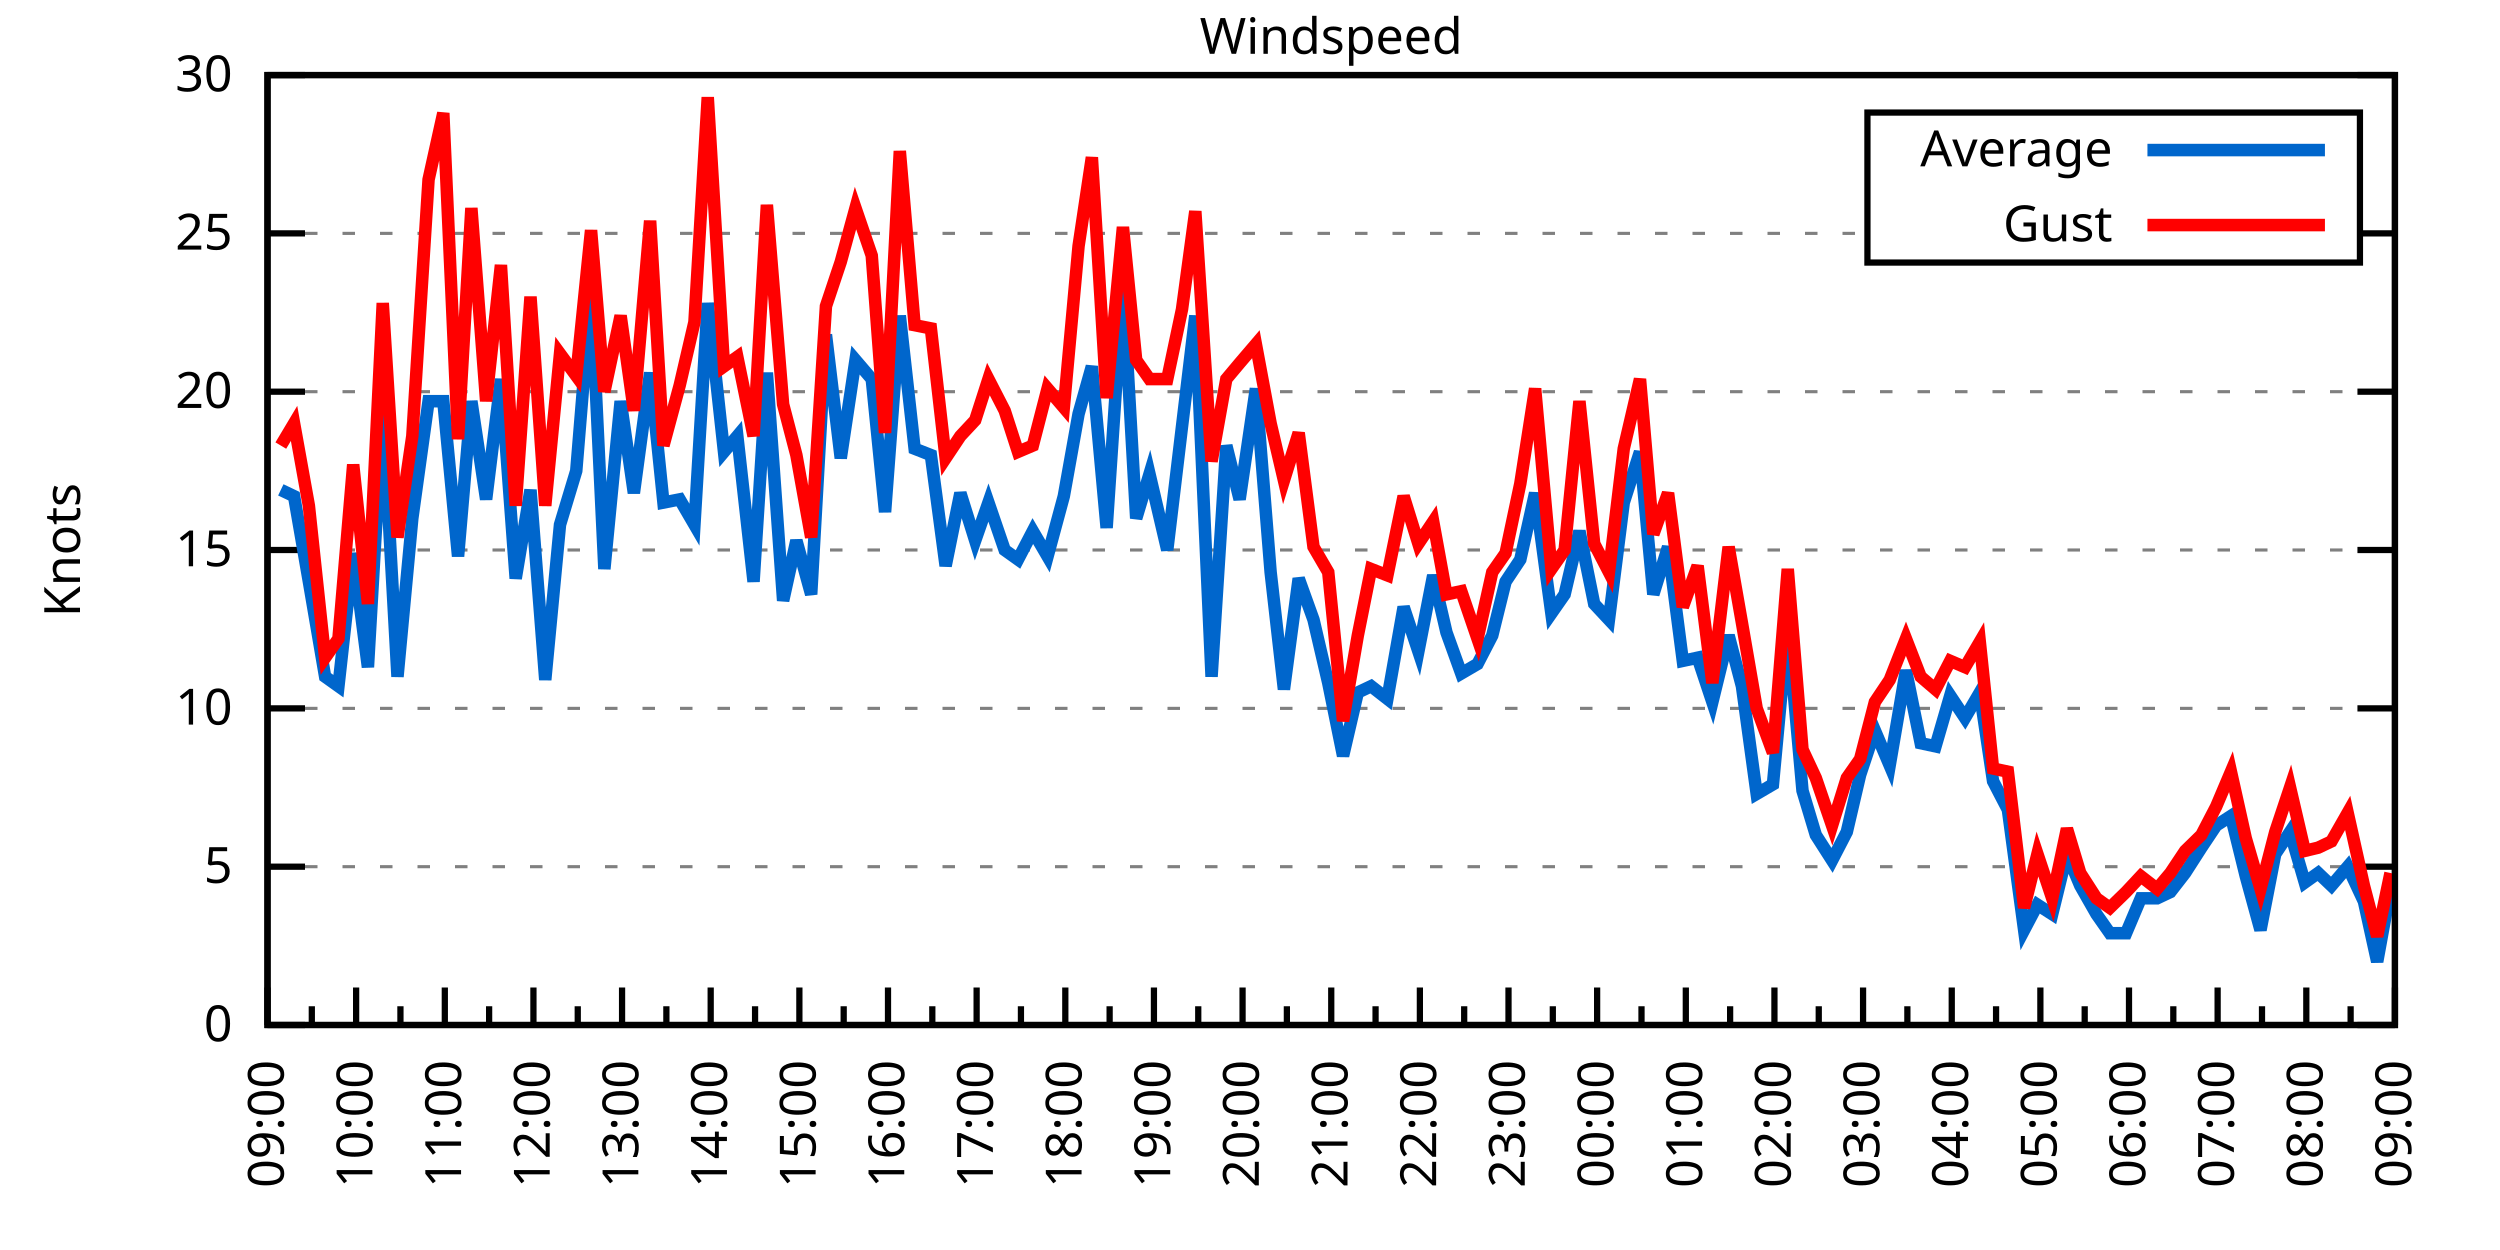
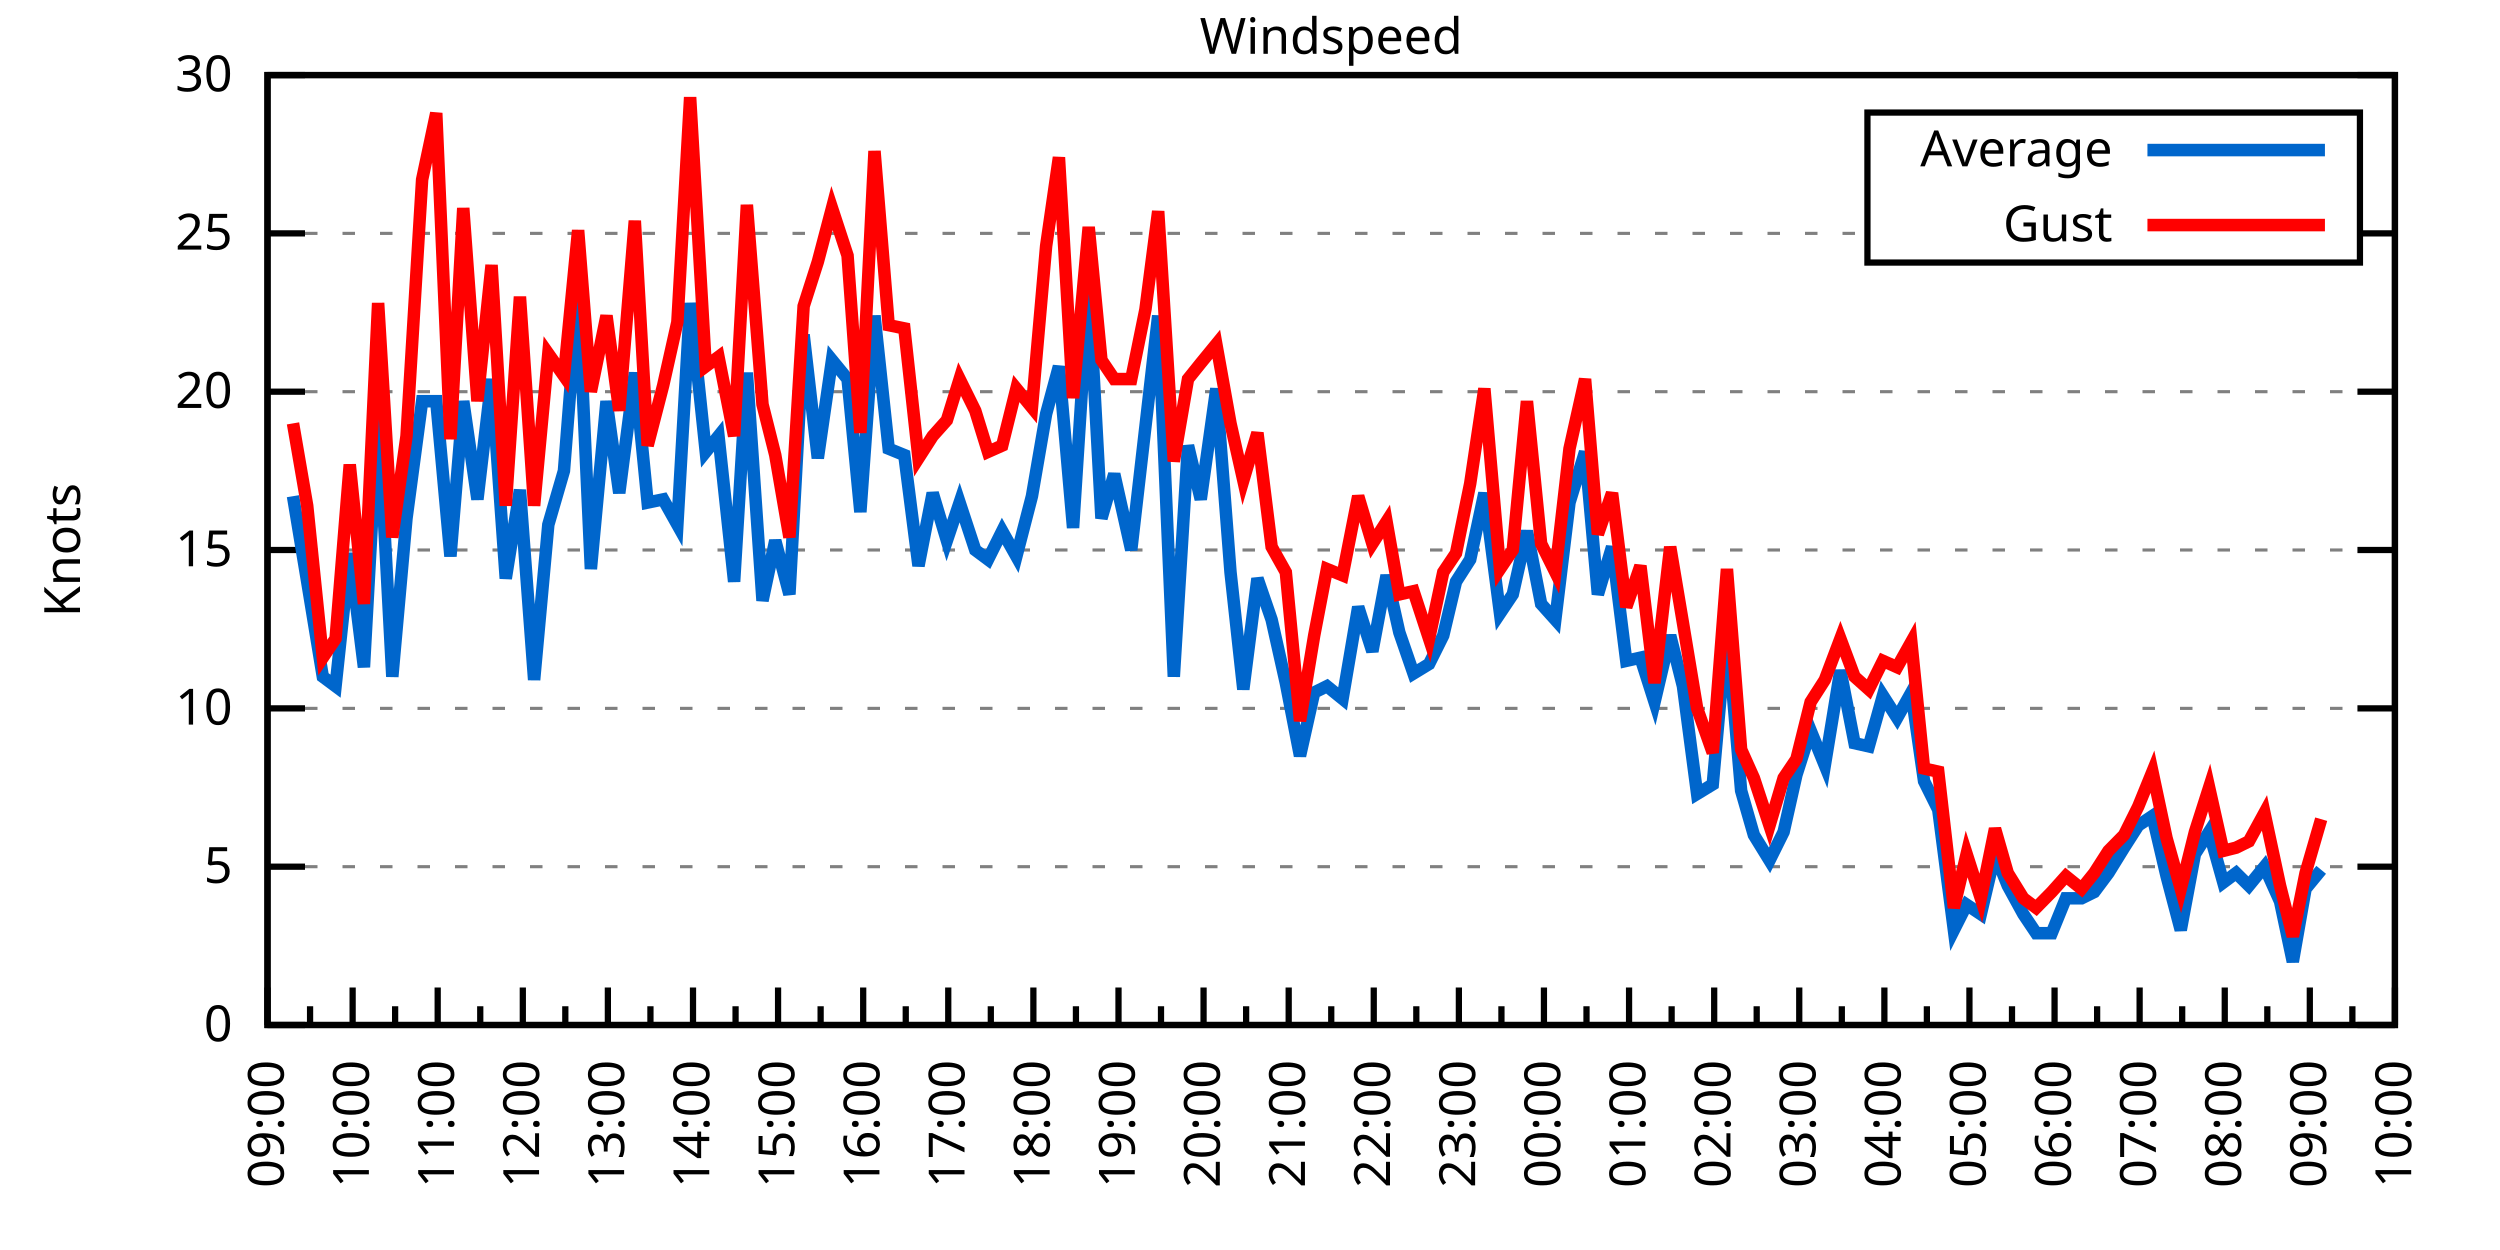
<svg xmlns="http://www.w3.org/2000/svg" xmlns:xlink="http://www.w3.org/1999/xlink" width="400" height="200" viewBox="0 0 400 200">
  <g id="gnuplot_canvas">
    <rect x="0" y="0" width="400" height="200" fill="none" />
    <defs>
      <circle id="gpDot" r="0.5" stroke-width="0.5" stroke="currentColor" />
      <path id="gpPt0" stroke-width="0.333" stroke="currentColor" d="M-1,0 h2 M0,-1 v2" />
      <path id="gpPt1" stroke-width="0.333" stroke="currentColor" d="M-1,-1 L1,1 M1,-1 L-1,1" />
      <path id="gpPt2" stroke-width="0.333" stroke="currentColor" d="M-1,0 L1,0 M0,-1 L0,1 M-1,-1 L1,1 M-1,1 L1,-1" />
      <rect id="gpPt3" stroke-width="0.333" stroke="currentColor" x="-1" y="-1" width="2" height="2" />
      <rect id="gpPt4" stroke-width="0.333" stroke="currentColor" fill="currentColor" x="-1" y="-1" width="2" height="2" />
      <circle id="gpPt5" stroke-width="0.333" stroke="currentColor" cx="0" cy="0" r="1" />
      <use xlink:href="#gpPt5" id="gpPt6" fill="currentColor" stroke="none" />
      <path id="gpPt7" stroke-width="0.333" stroke="currentColor" d="M0,-1.33 L-1.33,0.67 L1.33,0.67 z" />
      <use xlink:href="#gpPt7" id="gpPt8" fill="currentColor" stroke="none" />
      <use xlink:href="#gpPt7" id="gpPt9" stroke="currentColor" transform="rotate(180)" />
      <use xlink:href="#gpPt9" id="gpPt10" fill="currentColor" stroke="none" />
      <use xlink:href="#gpPt3" id="gpPt11" stroke="currentColor" transform="rotate(45)" />
      <use xlink:href="#gpPt11" id="gpPt12" fill="currentColor" stroke="none" />
      <path id="gpPt13" stroke-width="0.333" stroke="currentColor" d="M0,1.330 L1.265,0.411 L0.782,-1.067 L-0.782,-1.076 L-1.265,0.411 z" />
      <use xlink:href="#gpPt13" id="gpPt14" fill="currentColor" stroke="none" />
      <filter id="textbox" filterUnits="objectBoundingBox" x="0" y="0" height="1" width="1">
        <feFlood flood-color="white" flood-opacity="1" result="bgnd" />
        <feComposite in="SourceGraphic" in2="bgnd" operator="atop" />
      </filter>
      <filter id="greybox" filterUnits="objectBoundingBox" x="0" y="0" height="1" width="1">
        <feFlood flood-color="lightgrey" flood-opacity="1" result="grey" />
        <feComposite in="SourceGraphic" in2="grey" operator="atop" />
      </filter>
    </defs>
    <g fill="none" color="white" stroke="currentColor" stroke-width="1.00" stroke-linecap="butt" stroke-linejoin="miter">
</g>
    <g fill="none" color="black" stroke="currentColor" stroke-width="1.00" stroke-linecap="butt" stroke-linejoin="miter">
      <g stroke="none" shape-rendering="crispEdges">
        <polygon fill="rgb(255, 255, 255)" points="42.80,164.00 383.18,164.00 383.18,12.02 42.80,12.02 " />
      </g>
    </g>
    <g fill="none" color="black" stroke="currentColor" stroke-width="1.00" stroke-linecap="butt" stroke-linejoin="miter">
</g>
    <g fill="none" color="black" stroke="black" stroke-width="0.50" stroke-linecap="butt" stroke-linejoin="miter">
</g>
    <g fill="none" color="gray" stroke="currentColor" stroke-width="0.50" stroke-linecap="butt" stroke-linejoin="miter">
      <path stroke="gray" stroke-dasharray="2,4" class="gridline" d="M42.80,164.00 L383.19,164.00  " />
    </g>
    <g fill="none" color="gray" stroke="gray" stroke-width="1.00" stroke-linecap="butt" stroke-linejoin="miter">
</g>
    <g fill="none" color="black" stroke="currentColor" stroke-width="1.00" stroke-linecap="butt" stroke-linejoin="miter">
      <path stroke="black" d="M42.80,164.00 L48.80,164.00 M383.19,164.00 L377.19,164.00  " />
      <g transform="translate(37.20,166.60)" stroke="none" fill="black" font-family="Sans" font-size="8.00" text-anchor="end">
        <text>
          <tspan font-family="Sans"> 0</tspan>
        </text>
      </g>
    </g>
    <g fill="none" color="black" stroke="currentColor" stroke-width="1.00" stroke-linecap="butt" stroke-linejoin="miter">
</g>
    <g fill="none" color="black" stroke="black" stroke-width="0.50" stroke-linecap="butt" stroke-linejoin="miter">
</g>
    <g fill="none" color="gray" stroke="currentColor" stroke-width="0.50" stroke-linecap="butt" stroke-linejoin="miter">
      <path stroke="gray" stroke-dasharray="2,4" class="gridline" d="M42.80,138.67 L383.19,138.67  " />
    </g>
    <g fill="none" color="gray" stroke="gray" stroke-width="1.00" stroke-linecap="butt" stroke-linejoin="miter">
</g>
    <g fill="none" color="black" stroke="currentColor" stroke-width="1.00" stroke-linecap="butt" stroke-linejoin="miter">
      <path stroke="black" d="M42.80,138.67 L48.80,138.67 M383.19,138.67 L377.19,138.67  " />
      <g transform="translate(37.20,141.27)" stroke="none" fill="black" font-family="Sans" font-size="8.00" text-anchor="end">
        <text>
          <tspan font-family="Sans"> 5</tspan>
        </text>
      </g>
    </g>
    <g fill="none" color="black" stroke="currentColor" stroke-width="1.00" stroke-linecap="butt" stroke-linejoin="miter">
</g>
    <g fill="none" color="black" stroke="black" stroke-width="0.50" stroke-linecap="butt" stroke-linejoin="miter">
</g>
    <g fill="none" color="gray" stroke="currentColor" stroke-width="0.50" stroke-linecap="butt" stroke-linejoin="miter">
      <path stroke="gray" stroke-dasharray="2,4" class="gridline" d="M42.80,113.34 L383.19,113.34  " />
    </g>
    <g fill="none" color="gray" stroke="gray" stroke-width="1.00" stroke-linecap="butt" stroke-linejoin="miter">
</g>
    <g fill="none" color="black" stroke="currentColor" stroke-width="1.00" stroke-linecap="butt" stroke-linejoin="miter">
      <path stroke="black" d="M42.80,113.34 L48.80,113.34 M383.19,113.34 L377.19,113.34  " />
      <g transform="translate(37.20,115.94)" stroke="none" fill="black" font-family="Sans" font-size="8.00" text-anchor="end">
        <text>
          <tspan font-family="Sans"> 10</tspan>
        </text>
      </g>
    </g>
    <g fill="none" color="black" stroke="currentColor" stroke-width="1.00" stroke-linecap="butt" stroke-linejoin="miter">
</g>
    <g fill="none" color="black" stroke="black" stroke-width="0.50" stroke-linecap="butt" stroke-linejoin="miter">
</g>
    <g fill="none" color="gray" stroke="currentColor" stroke-width="0.50" stroke-linecap="butt" stroke-linejoin="miter">
      <path stroke="gray" stroke-dasharray="2,4" class="gridline" d="M42.80,88.00 L383.19,88.00  " />
    </g>
    <g fill="none" color="gray" stroke="gray" stroke-width="1.00" stroke-linecap="butt" stroke-linejoin="miter">
</g>
    <g fill="none" color="black" stroke="currentColor" stroke-width="1.00" stroke-linecap="butt" stroke-linejoin="miter">
      <path stroke="black" d="M42.80,88.00 L48.80,88.00 M383.19,88.00 L377.19,88.00  " />
      <g transform="translate(37.20,90.60)" stroke="none" fill="black" font-family="Sans" font-size="8.00" text-anchor="end">
        <text>
          <tspan font-family="Sans"> 15</tspan>
        </text>
      </g>
    </g>
    <g fill="none" color="black" stroke="currentColor" stroke-width="1.00" stroke-linecap="butt" stroke-linejoin="miter">
</g>
    <g fill="none" color="black" stroke="black" stroke-width="0.50" stroke-linecap="butt" stroke-linejoin="miter">
</g>
    <g fill="none" color="gray" stroke="currentColor" stroke-width="0.50" stroke-linecap="butt" stroke-linejoin="miter">
      <path stroke="gray" stroke-dasharray="2,4" class="gridline" d="M42.80,62.67 L383.19,62.67  " />
    </g>
    <g fill="none" color="gray" stroke="gray" stroke-width="1.00" stroke-linecap="butt" stroke-linejoin="miter">
</g>
    <g fill="none" color="black" stroke="currentColor" stroke-width="1.00" stroke-linecap="butt" stroke-linejoin="miter">
      <path stroke="black" d="M42.80,62.67 L48.80,62.67 M383.19,62.67 L377.19,62.67  " />
      <g transform="translate(37.20,65.27)" stroke="none" fill="black" font-family="Sans" font-size="8.00" text-anchor="end">
        <text>
          <tspan font-family="Sans"> 20</tspan>
        </text>
      </g>
    </g>
    <g fill="none" color="black" stroke="currentColor" stroke-width="1.00" stroke-linecap="butt" stroke-linejoin="miter">
</g>
    <g fill="none" color="black" stroke="black" stroke-width="0.50" stroke-linecap="butt" stroke-linejoin="miter">
</g>
    <g fill="none" color="gray" stroke="currentColor" stroke-width="0.50" stroke-linecap="butt" stroke-linejoin="miter">
      <path stroke="gray" stroke-dasharray="2,4" class="gridline" d="M42.80,37.34 L298.79,37.34 M377.59,37.34 L383.19,37.34  " />
    </g>
    <g fill="none" color="gray" stroke="gray" stroke-width="1.00" stroke-linecap="butt" stroke-linejoin="miter">
</g>
    <g fill="none" color="black" stroke="currentColor" stroke-width="1.00" stroke-linecap="butt" stroke-linejoin="miter">
      <path stroke="black" d="M42.80,37.34 L48.80,37.34 M383.19,37.34 L377.19,37.34  " />
      <g transform="translate(37.20,39.94)" stroke="none" fill="black" font-family="Sans" font-size="8.00" text-anchor="end">
        <text>
          <tspan font-family="Sans"> 25</tspan>
        </text>
      </g>
    </g>
    <g fill="none" color="black" stroke="currentColor" stroke-width="1.00" stroke-linecap="butt" stroke-linejoin="miter">
</g>
    <g fill="none" color="black" stroke="black" stroke-width="0.50" stroke-linecap="butt" stroke-linejoin="miter">
</g>
    <g fill="none" color="gray" stroke="currentColor" stroke-width="0.50" stroke-linecap="butt" stroke-linejoin="miter">
      <path stroke="gray" stroke-dasharray="2,4" class="gridline" d="M42.80,12.01 L383.19,12.01  " />
    </g>
    <g fill="none" color="gray" stroke="gray" stroke-width="1.00" stroke-linecap="butt" stroke-linejoin="miter">
</g>
    <g fill="none" color="black" stroke="currentColor" stroke-width="1.00" stroke-linecap="butt" stroke-linejoin="miter">
      <path stroke="black" d="M42.80,12.01 L48.80,12.01 M383.19,12.01 L377.19,12.01  " />
      <g transform="translate(37.20,14.61)" stroke="none" fill="black" font-family="Sans" font-size="8.00" text-anchor="end">
        <text>
          <tspan font-family="Sans"> 30</tspan>
        </text>
      </g>
    </g>
    <g fill="none" color="black" stroke="currentColor" stroke-width="1.00" stroke-linecap="butt" stroke-linejoin="miter">
      <path stroke="black" d="M42.80,164.00 L42.80,158.00  " />
      <g transform="translate(45.40,169.60) rotate(270)" stroke="none" fill="black" font-family="Sans" font-size="8.00" text-anchor="end">
        <text>
          <tspan font-family="Sans">09:00</tspan>
        </text>
      </g>
    </g>
    <g fill="none" color="black" stroke="currentColor" stroke-width="1.00" stroke-linecap="butt" stroke-linejoin="miter">
-       <path stroke="black" d="M49.89,164.00 L49.89,161.00 M56.98,164.00 L56.98,158.00  " />
-       <g transform="translate(59.58,169.60) rotate(270)" stroke="none" fill="black" font-family="Sans" font-size="8.00" text-anchor="end">
+       <path stroke="black" d="M49.61,164.00 L49.61,161.00 M56.42,164.00 L56.42,158.00  " />
+       <g transform="translate(59.02,169.60) rotate(270)" stroke="none" fill="black" font-family="Sans" font-size="8.00" text-anchor="end">
        <text>
          <tspan font-family="Sans">10:00</tspan>
        </text>
      </g>
    </g>
    <g fill="none" color="black" stroke="currentColor" stroke-width="1.00" stroke-linecap="butt" stroke-linejoin="miter">
-       <path stroke="black" d="M64.07,164.00 L64.07,161.00 M71.17,164.00 L71.17,158.00  " />
-       <g transform="translate(73.77,169.60) rotate(270)" stroke="none" fill="black" font-family="Sans" font-size="8.00" text-anchor="end">
+       <path stroke="black" d="M63.22,164.00 L63.22,161.00 M70.03,164.00 L70.03,158.00  " />
+       <g transform="translate(72.63,169.60) rotate(270)" stroke="none" fill="black" font-family="Sans" font-size="8.00" text-anchor="end">
        <text>
          <tspan font-family="Sans">11:00</tspan>
        </text>
      </g>
    </g>
    <g fill="none" color="black" stroke="currentColor" stroke-width="1.00" stroke-linecap="butt" stroke-linejoin="miter">
-       <path stroke="black" d="M78.26,164.00 L78.26,161.00 M85.35,164.00 L85.35,158.00  " />
-       <g transform="translate(87.95,169.60) rotate(270)" stroke="none" fill="black" font-family="Sans" font-size="8.00" text-anchor="end">
+       <path stroke="black" d="M76.84,164.00 L76.84,161.00 M83.65,164.00 L83.65,158.00  " />
+       <g transform="translate(86.25,169.60) rotate(270)" stroke="none" fill="black" font-family="Sans" font-size="8.00" text-anchor="end">
        <text>
          <tspan font-family="Sans">12:00</tspan>
        </text>
      </g>
    </g>
    <g fill="none" color="black" stroke="currentColor" stroke-width="1.00" stroke-linecap="butt" stroke-linejoin="miter">
-       <path stroke="black" d="M92.44,164.00 L92.44,161.00 M99.53,164.00 L99.53,158.00  " />
-       <g transform="translate(102.13,169.60) rotate(270)" stroke="none" fill="black" font-family="Sans" font-size="8.00" text-anchor="end">
+       <path stroke="black" d="M90.45,164.00 L90.45,161.00 M97.26,164.00 L97.26,158.00  " />
+       <g transform="translate(99.86,169.60) rotate(270)" stroke="none" fill="black" font-family="Sans" font-size="8.00" text-anchor="end">
        <text>
          <tspan font-family="Sans">13:00</tspan>
        </text>
      </g>
    </g>
    <g fill="none" color="black" stroke="currentColor" stroke-width="1.00" stroke-linecap="butt" stroke-linejoin="miter">
-       <path stroke="black" d="M106.62,164.00 L106.62,161.00 M113.71,164.00 L113.71,158.00  " />
-       <g transform="translate(116.31,169.60) rotate(270)" stroke="none" fill="black" font-family="Sans" font-size="8.00" text-anchor="end">
+       <path stroke="black" d="M104.07,164.00 L104.07,161.00 M110.88,164.00 L110.88,158.00  " />
+       <g transform="translate(113.48,169.60) rotate(270)" stroke="none" fill="black" font-family="Sans" font-size="8.00" text-anchor="end">
        <text>
          <tspan font-family="Sans">14:00</tspan>
        </text>
      </g>
    </g>
    <g fill="none" color="black" stroke="currentColor" stroke-width="1.00" stroke-linecap="butt" stroke-linejoin="miter">
-       <path stroke="black" d="M120.81,164.00 L120.81,161.00 M127.90,164.00 L127.90,158.00  " />
-       <g transform="translate(130.50,169.60) rotate(270)" stroke="none" fill="black" font-family="Sans" font-size="8.00" text-anchor="end">
+       <path stroke="black" d="M117.69,164.00 L117.69,161.00 M124.49,164.00 L124.49,158.00  " />
+       <g transform="translate(127.09,169.60) rotate(270)" stroke="none" fill="black" font-family="Sans" font-size="8.00" text-anchor="end">
        <text>
          <tspan font-family="Sans">15:00</tspan>
        </text>
      </g>
    </g>
    <g fill="none" color="black" stroke="currentColor" stroke-width="1.00" stroke-linecap="butt" stroke-linejoin="miter">
-       <path stroke="black" d="M134.99,164.00 L134.99,161.00 M142.08,164.00 L142.08,158.00  " />
-       <g transform="translate(144.68,169.60) rotate(270)" stroke="none" fill="black" font-family="Sans" font-size="8.00" text-anchor="end">
+       <path stroke="black" d="M131.30,164.00 L131.30,161.00 M138.11,164.00 L138.11,158.00  " />
+       <g transform="translate(140.71,169.60) rotate(270)" stroke="none" fill="black" font-family="Sans" font-size="8.00" text-anchor="end">
        <text>
          <tspan font-family="Sans">16:00</tspan>
        </text>
      </g>
    </g>
    <g fill="none" color="black" stroke="currentColor" stroke-width="1.00" stroke-linecap="butt" stroke-linejoin="miter">
-       <path stroke="black" d="M149.17,164.00 L149.17,161.00 M156.26,164.00 L156.26,158.00  " />
-       <g transform="translate(158.86,169.60) rotate(270)" stroke="none" fill="black" font-family="Sans" font-size="8.00" text-anchor="end">
+       <path stroke="black" d="M144.92,164.00 L144.92,161.00 M151.72,164.00 L151.72,158.00  " />
+       <g transform="translate(154.32,169.60) rotate(270)" stroke="none" fill="black" font-family="Sans" font-size="8.00" text-anchor="end">
        <text>
          <tspan font-family="Sans">17:00</tspan>
        </text>
      </g>
    </g>
    <g fill="none" color="black" stroke="currentColor" stroke-width="1.00" stroke-linecap="butt" stroke-linejoin="miter">
-       <path stroke="black" d="M163.35,164.00 L163.35,161.00 M170.45,164.00 L170.45,158.00  " />
-       <g transform="translate(173.05,169.60) rotate(270)" stroke="none" fill="black" font-family="Sans" font-size="8.00" text-anchor="end">
+       <path stroke="black" d="M158.53,164.00 L158.53,161.00 M165.34,164.00 L165.34,158.00  " />
+       <g transform="translate(167.94,169.60) rotate(270)" stroke="none" fill="black" font-family="Sans" font-size="8.00" text-anchor="end">
        <text>
          <tspan font-family="Sans">18:00</tspan>
        </text>
      </g>
    </g>
    <g fill="none" color="black" stroke="currentColor" stroke-width="1.00" stroke-linecap="butt" stroke-linejoin="miter">
-       <path stroke="black" d="M177.54,164.00 L177.54,161.00 M184.63,164.00 L184.63,158.00  " />
-       <g transform="translate(187.23,169.60) rotate(270)" stroke="none" fill="black" font-family="Sans" font-size="8.00" text-anchor="end">
+       <path stroke="black" d="M172.15,164.00 L172.15,161.00 M178.96,164.00 L178.96,158.00  " />
+       <g transform="translate(181.56,169.60) rotate(270)" stroke="none" fill="black" font-family="Sans" font-size="8.00" text-anchor="end">
        <text>
          <tspan font-family="Sans">19:00</tspan>
        </text>
      </g>
    </g>
    <g fill="none" color="black" stroke="currentColor" stroke-width="1.00" stroke-linecap="butt" stroke-linejoin="miter">
-       <path stroke="black" d="M191.72,164.00 L191.72,161.00 M198.81,164.00 L198.81,158.00  " />
-       <g transform="translate(201.41,169.60) rotate(270)" stroke="none" fill="black" font-family="Sans" font-size="8.00" text-anchor="end">
+       <path stroke="black" d="M185.76,164.00 L185.76,161.00 M192.57,164.00 L192.57,158.00  " />
+       <g transform="translate(195.17,169.60) rotate(270)" stroke="none" fill="black" font-family="Sans" font-size="8.00" text-anchor="end">
        <text>
          <tspan font-family="Sans">20:00</tspan>
        </text>
      </g>
    </g>
    <g fill="none" color="black" stroke="currentColor" stroke-width="1.00" stroke-linecap="butt" stroke-linejoin="miter">
-       <path stroke="black" d="M205.90,164.00 L205.90,161.00 M213.00,164.00 L213.00,158.00  " />
-       <g transform="translate(215.60,169.60) rotate(270)" stroke="none" fill="black" font-family="Sans" font-size="8.00" text-anchor="end">
+       <path stroke="black" d="M199.38,164.00 L199.38,161.00 M206.19,164.00 L206.19,158.00  " />
+       <g transform="translate(208.79,169.60) rotate(270)" stroke="none" fill="black" font-family="Sans" font-size="8.00" text-anchor="end">
        <text>
          <tspan font-family="Sans">21:00</tspan>
        </text>
      </g>
    </g>
    <g fill="none" color="black" stroke="currentColor" stroke-width="1.00" stroke-linecap="butt" stroke-linejoin="miter">
-       <path stroke="black" d="M220.09,164.00 L220.09,161.00 M227.18,164.00 L227.18,158.00  " />
-       <g transform="translate(229.78,169.60) rotate(270)" stroke="none" fill="black" font-family="Sans" font-size="8.00" text-anchor="end">
+       <path stroke="black" d="M213.00,164.00 L213.00,161.00 M219.80,164.00 L219.80,158.00  " />
+       <g transform="translate(222.40,169.60) rotate(270)" stroke="none" fill="black" font-family="Sans" font-size="8.00" text-anchor="end">
        <text>
          <tspan font-family="Sans">22:00</tspan>
        </text>
      </g>
    </g>
    <g fill="none" color="black" stroke="currentColor" stroke-width="1.00" stroke-linecap="butt" stroke-linejoin="miter">
-       <path stroke="black" d="M234.27,164.00 L234.27,161.00 M241.36,164.00 L241.36,158.00  " />
-       <g transform="translate(243.96,169.60) rotate(270)" stroke="none" fill="black" font-family="Sans" font-size="8.00" text-anchor="end">
+       <path stroke="black" d="M226.61,164.00 L226.61,161.00 M233.42,164.00 L233.42,158.00  " />
+       <g transform="translate(236.02,169.60) rotate(270)" stroke="none" fill="black" font-family="Sans" font-size="8.00" text-anchor="end">
        <text>
          <tspan font-family="Sans">23:00</tspan>
        </text>
      </g>
    </g>
    <g fill="none" color="black" stroke="currentColor" stroke-width="1.00" stroke-linecap="butt" stroke-linejoin="miter">
-       <path stroke="black" d="M248.45,164.00 L248.45,161.00 M255.54,164.00 L255.54,158.00  " />
-       <g transform="translate(258.14,169.60) rotate(270)" stroke="none" fill="black" font-family="Sans" font-size="8.00" text-anchor="end">
+       <path stroke="black" d="M240.23,164.00 L240.23,161.00 M247.03,164.00 L247.03,158.00  " />
+       <g transform="translate(249.63,169.60) rotate(270)" stroke="none" fill="black" font-family="Sans" font-size="8.00" text-anchor="end">
        <text>
          <tspan font-family="Sans">00:00</tspan>
        </text>
      </g>
    </g>
    <g fill="none" color="black" stroke="currentColor" stroke-width="1.00" stroke-linecap="butt" stroke-linejoin="miter">
-       <path stroke="black" d="M262.64,164.00 L262.64,161.00 M269.73,164.00 L269.73,158.00  " />
-       <g transform="translate(272.33,169.60) rotate(270)" stroke="none" fill="black" font-family="Sans" font-size="8.00" text-anchor="end">
+       <path stroke="black" d="M253.84,164.00 L253.84,161.00 M260.65,164.00 L260.65,158.00  " />
+       <g transform="translate(263.25,169.60) rotate(270)" stroke="none" fill="black" font-family="Sans" font-size="8.00" text-anchor="end">
        <text>
          <tspan font-family="Sans">01:00</tspan>
        </text>
      </g>
    </g>
    <g fill="none" color="black" stroke="currentColor" stroke-width="1.00" stroke-linecap="butt" stroke-linejoin="miter">
-       <path stroke="black" d="M276.82,164.00 L276.82,161.00 M283.91,164.00 L283.91,158.00  " />
-       <g transform="translate(286.51,169.60) rotate(270)" stroke="none" fill="black" font-family="Sans" font-size="8.00" text-anchor="end">
+       <path stroke="black" d="M267.46,164.00 L267.46,161.00 M274.27,164.00 L274.27,158.00  " />
+       <g transform="translate(276.87,169.60) rotate(270)" stroke="none" fill="black" font-family="Sans" font-size="8.00" text-anchor="end">
        <text>
          <tspan font-family="Sans">02:00</tspan>
        </text>
      </g>
    </g>
    <g fill="none" color="black" stroke="currentColor" stroke-width="1.00" stroke-linecap="butt" stroke-linejoin="miter">
-       <path stroke="black" d="M291.00,164.00 L291.00,161.00 M298.09,164.00 L298.09,158.00  " />
-       <g transform="translate(300.69,169.60) rotate(270)" stroke="none" fill="black" font-family="Sans" font-size="8.00" text-anchor="end">
+       <path stroke="black" d="M281.07,164.00 L281.07,161.00 M287.88,164.00 L287.88,158.00  " />
+       <g transform="translate(290.48,169.60) rotate(270)" stroke="none" fill="black" font-family="Sans" font-size="8.00" text-anchor="end">
        <text>
          <tspan font-family="Sans">03:00</tspan>
        </text>
      </g>
    </g>
    <g fill="none" color="black" stroke="currentColor" stroke-width="1.00" stroke-linecap="butt" stroke-linejoin="miter">
-       <path stroke="black" d="M305.18,164.00 L305.18,161.00 M312.28,164.00 L312.28,158.00  " />
-       <g transform="translate(314.88,169.60) rotate(270)" stroke="none" fill="black" font-family="Sans" font-size="8.00" text-anchor="end">
+       <path stroke="black" d="M294.69,164.00 L294.69,161.00 M301.50,164.00 L301.50,158.00  " />
+       <g transform="translate(304.10,169.60) rotate(270)" stroke="none" fill="black" font-family="Sans" font-size="8.00" text-anchor="end">
        <text>
          <tspan font-family="Sans">04:00</tspan>
        </text>
      </g>
    </g>
    <g fill="none" color="black" stroke="currentColor" stroke-width="1.00" stroke-linecap="butt" stroke-linejoin="miter">
-       <path stroke="black" d="M319.37,164.00 L319.37,161.00 M326.46,164.00 L326.46,158.00  " />
-       <g transform="translate(329.06,169.60) rotate(270)" stroke="none" fill="black" font-family="Sans" font-size="8.00" text-anchor="end">
+       <path stroke="black" d="M308.30,164.00 L308.30,161.00 M315.11,164.00 L315.11,158.00  " />
+       <g transform="translate(317.71,169.60) rotate(270)" stroke="none" fill="black" font-family="Sans" font-size="8.00" text-anchor="end">
        <text>
          <tspan font-family="Sans">05:00</tspan>
        </text>
      </g>
    </g>
    <g fill="none" color="black" stroke="currentColor" stroke-width="1.00" stroke-linecap="butt" stroke-linejoin="miter">
-       <path stroke="black" d="M333.55,164.00 L333.55,161.00 M340.64,164.00 L340.64,158.00  " />
-       <g transform="translate(343.24,169.60) rotate(270)" stroke="none" fill="black" font-family="Sans" font-size="8.00" text-anchor="end">
+       <path stroke="black" d="M321.92,164.00 L321.92,161.00 M328.73,164.00 L328.73,158.00  " />
+       <g transform="translate(331.33,169.60) rotate(270)" stroke="none" fill="black" font-family="Sans" font-size="8.00" text-anchor="end">
        <text>
          <tspan font-family="Sans">06:00</tspan>
        </text>
      </g>
    </g>
    <g fill="none" color="black" stroke="currentColor" stroke-width="1.00" stroke-linecap="butt" stroke-linejoin="miter">
-       <path stroke="black" d="M347.73,164.00 L347.73,161.00 M354.82,164.00 L354.82,158.00  " />
-       <g transform="translate(357.42,169.60) rotate(270)" stroke="none" fill="black" font-family="Sans" font-size="8.00" text-anchor="end">
+       <path stroke="black" d="M335.54,164.00 L335.54,161.00 M342.34,164.00 L342.34,158.00  " />
+       <g transform="translate(344.94,169.60) rotate(270)" stroke="none" fill="black" font-family="Sans" font-size="8.00" text-anchor="end">
        <text>
          <tspan font-family="Sans">07:00</tspan>
        </text>
      </g>
    </g>
    <g fill="none" color="black" stroke="currentColor" stroke-width="1.00" stroke-linecap="butt" stroke-linejoin="miter">
-       <path stroke="black" d="M361.92,164.00 L361.92,161.00 M369.01,164.00 L369.01,158.00  " />
-       <g transform="translate(371.61,169.60) rotate(270)" stroke="none" fill="black" font-family="Sans" font-size="8.00" text-anchor="end">
+       <path stroke="black" d="M349.15,164.00 L349.15,161.00 M355.96,164.00 L355.96,158.00  " />
+       <g transform="translate(358.56,169.60) rotate(270)" stroke="none" fill="black" font-family="Sans" font-size="8.00" text-anchor="end">
        <text>
          <tspan font-family="Sans">08:00</tspan>
        </text>
      </g>
    </g>
    <g fill="none" color="black" stroke="currentColor" stroke-width="1.00" stroke-linecap="butt" stroke-linejoin="miter">
-       <path stroke="black" d="M376.10,164.00 L376.10,161.00 M383.19,164.00 L383.19,158.00  " />
+       <path stroke="black" d="M362.77,164.00 L362.77,161.00 M369.57,164.00 L369.57,158.00  " />
+       <g transform="translate(372.17,169.60) rotate(270)" stroke="none" fill="black" font-family="Sans" font-size="8.00" text-anchor="end">
+         <text>
+           <tspan font-family="Sans">09:00</tspan>
+         </text>
+       </g>
+     </g>
+     <g fill="none" color="black" stroke="currentColor" stroke-width="1.00" stroke-linecap="butt" stroke-linejoin="miter">
+       <path stroke="black" d="M376.38,164.00 L376.38,161.00 M383.19,164.00 L383.19,158.00  " />
      <g transform="translate(385.79,169.60) rotate(270)" stroke="none" fill="black" font-family="Sans" font-size="8.00" text-anchor="end">
        <text>
-           <tspan font-family="Sans">09:00</tspan>
+           <tspan font-family="Sans">10:00</tspan>
        </text>
      </g>
    </g>
    <g fill="none" color="black" stroke="currentColor" stroke-width="1.00" stroke-linecap="butt" stroke-linejoin="miter">
</g>
    <g fill="none" color="black" stroke="currentColor" stroke-width="1.00" stroke-linecap="butt" stroke-linejoin="miter">
      <path stroke="black" d="M42.80,12.01 L42.80,164.00 L383.19,164.00 L383.19,12.01 L42.80,12.01 Z  " />
    </g>
    <g fill="none" color="black" stroke="currentColor" stroke-width="1.00" stroke-linecap="butt" stroke-linejoin="miter">
      <g transform="translate(12.80,88.01) rotate(270)" stroke="none" fill="black" font-family="Sans" font-size="8.00" text-anchor="middle">
        <text>
          <tspan font-family="Sans">Knots</tspan>
        </text>
      </g>
    </g>
    <g fill="none" color="black" stroke="currentColor" stroke-width="1.00" stroke-linecap="butt" stroke-linejoin="miter">
</g>
    <g fill="none" color="black" stroke="currentColor" stroke-width="1.00" stroke-linecap="butt" stroke-linejoin="miter">
      <path stroke="black" d="M298.79,42.01 L298.79,18.01 L377.59,18.01 L377.59,42.01 L298.79,42.01 Z  " />
    </g>
    <g id="Windspeed_plot_1">
      <g fill="none" color="white" stroke="black" stroke-width="2.00" stroke-linecap="butt" stroke-linejoin="miter">
</g>
      <g fill="none" color="black" stroke="currentColor" stroke-width="2.00" stroke-linecap="butt" stroke-linejoin="miter">
        <g transform="translate(337.99,26.61)" stroke="none" fill="black" font-family="Sans" font-size="8.00" text-anchor="end">
          <text>
            <tspan font-family="Sans">Average</tspan>
          </text>
        </g>
      </g>
      <g fill="none" color="black" stroke="currentColor" stroke-width="2.00" stroke-linecap="butt" stroke-linejoin="miter">
-         <path stroke="rgb(  0, 102, 204)" d="M343.59,24.01 L371.99,24.01 M44.93,78.38 L47.05,79.39 L49.42,93.07 L52.02,108.27 L54.15,109.79 L56.51,88.51   L58.87,106.75 L61.24,65.71 L63.60,108.27 L65.97,82.94 L68.57,64.19 L70.93,64.19 L73.29,89.02 L75.42,64.19   L77.78,79.90 L80.15,60.65 L82.51,92.56 L84.88,78.38 L87.24,108.78 L89.60,83.95 L92.20,75.34 L94.57,46.46   L96.70,91.04 L99.30,64.19 L101.42,78.89 L104.02,59.63 L106.15,80.41 L108.75,79.90 L111.11,83.95 L113.24,48.49   L115.84,72.30 L117.97,69.77 L120.57,93.07 L122.70,59.63 L125.30,96.11 L127.42,86.49 L129.79,95.10 L132.15,53.55   L134.52,73.31 L136.88,57.61 L139.48,60.65 L141.61,81.93 L143.97,50.51 L146.34,71.79 L148.94,72.81 L151.30,90.54   L153.66,78.89 L156.03,86.49 L158.15,80.41 L160.75,88.00 L162.88,89.52 L165.25,84.97 L167.61,89.02 L170.21,79.39   L172.57,66.22 L174.70,58.62 L177.06,84.46 L179.67,45.45 L181.79,82.94 L183.92,75.85 L186.76,88.00 L189.12,68.25   L191.25,50.51 L193.85,108.27 L196.21,71.29 L198.34,79.90 L200.94,62.17 L203.30,91.55 L205.43,110.30 L207.79,92.56   L210.16,99.15 L212.52,109.28 L214.89,120.94 L217.25,110.80 L219.38,109.79 L221.98,111.82 L224.58,97.12 L226.94,104.22   L229.31,92.06 L231.43,101.18 L233.80,107.76 L236.40,106.24 L238.76,101.68 L240.89,93.07 L243.25,89.52 L245.62,78.89   L248.22,98.14 L250.34,95.10 L252.71,84.97 L255.07,96.62 L257.43,99.15 L259.80,80.41 L262.40,72.30 L264.53,95.10   L266.89,87.50 L269.25,105.74 L271.62,105.23 L273.98,112.32 L276.58,101.68 L278.71,109.79 L281.07,127.02 L283.67,125.50   L286.04,100.16 L288.40,126.51 L290.53,133.60 L293.13,137.66 L295.49,133.10 L297.62,123.98 L299.98,116.88 L302.35,122.46   L304.95,107.26 L307.31,118.91 L309.68,119.42 L312.04,111.31 L314.40,114.86 L316.77,110.80 L318.89,124.99 L321.26,129.55   L323.86,148.80 L325.99,144.75 L328.35,146.27 L330.71,136.64 L332.84,141.71 L335.44,146.27 L337.57,149.31 L340.17,149.31   L342.53,143.73 L345.13,143.73 L347.26,142.72 L349.62,139.68 L352.22,135.63 L354.59,132.08 L356.95,130.56 L359.32,140.19   L361.68,148.80 L364.04,136.64 L366.41,133.10 L368.77,141.20 L370.90,139.68 L373.03,141.71 L375.63,138.67 L378.23,144.24   L380.35,153.87 L382.48,142.21  " />
+         <path stroke="rgb(  0, 102, 204)" d="M343.59,24.01 L371.99,24.01 M46.88,79.39 L49.15,93.07 L51.65,108.27 L53.69,109.79 L55.96,88.51 L58.23,106.75   L60.50,65.71 L62.77,108.27 L65.04,82.94 L67.54,64.19 L69.80,64.19 L72.07,89.02 L74.12,64.19 L76.39,79.90   L78.65,60.65 L80.92,92.56 L83.19,78.38 L85.46,108.78 L87.73,83.95 L90.23,75.34 L92.50,46.46 L94.54,91.04   L97.04,64.19 L99.08,78.89 L101.57,59.63 L103.62,80.41 L106.11,79.90 L108.38,83.95 L110.42,48.49 L112.92,72.30   L114.96,69.77 L117.46,93.07 L119.50,59.63 L122.00,96.11 L124.04,86.49 L126.31,95.10 L128.58,53.55 L130.85,73.31   L133.12,57.61 L135.61,60.65 L137.66,81.93 L139.92,50.51 L142.19,71.79 L144.69,72.81 L146.96,90.54 L149.23,78.89   L151.50,86.49 L153.54,80.41 L156.04,88.00 L158.08,89.52 L160.35,84.97 L162.62,89.02 L165.11,79.39 L167.38,66.22   L169.43,58.62 L171.69,84.46 L174.19,45.45 L176.23,82.94 L178.28,75.85 L181.00,88.00 L183.27,68.25 L185.31,50.51   L187.81,108.27 L190.08,71.29 L192.12,79.90 L194.61,62.17 L196.88,91.55 L198.93,110.30 L201.19,92.56 L203.46,99.15   L205.73,109.28 L208.00,120.94 L210.27,110.80 L212.31,109.79 L214.81,111.82 L217.31,97.12 L219.58,104.22 L221.85,92.06   L223.89,101.18 L226.16,107.76 L228.65,106.24 L230.92,101.68 L232.96,93.07 L235.23,89.52 L237.50,78.89 L240.00,98.14   L242.04,95.10 L244.31,84.97 L246.58,96.62 L248.85,99.15 L251.12,80.41 L253.61,72.30 L255.66,95.10 L257.93,87.50   L260.20,105.74 L262.47,105.23 L264.73,112.32 L267.23,101.68 L269.27,109.79 L271.54,127.02 L274.04,125.50 L276.31,100.16   L278.58,126.51 L280.62,133.60 L283.12,137.66 L285.38,133.10 L287.43,123.98 L289.70,116.88 L291.97,122.46 L294.46,107.26   L296.73,118.91 L299.00,119.42 L301.27,111.31 L303.54,114.86 L305.81,110.80 L307.85,124.99 L310.12,129.55 L312.62,148.80   L314.66,144.75 L316.93,146.27 L319.20,136.64 L321.24,141.71 L323.74,146.27 L325.78,149.31 L328.27,149.31 L330.54,143.73   L333.04,143.73 L335.08,142.72 L337.35,139.68 L339.85,135.63 L342.12,132.08 L344.39,130.56 L346.65,140.19 L348.92,148.80   L351.19,136.64 L353.46,133.10 L355.73,141.20 L357.77,139.68 L359.82,141.71 L362.31,138.67 L364.81,144.24 L366.85,153.87   L368.89,142.21 L371.39,139.17  " />
      </g>
    </g>
    <g id="Windspeed_plot_2">
      <g fill="none" color="black" stroke="currentColor" stroke-width="2.00" stroke-linecap="butt" stroke-linejoin="miter">
        <g transform="translate(337.99,38.61)" stroke="none" fill="black" font-family="Sans" font-size="8.00" text-anchor="end">
          <text>
            <tspan font-family="Sans">Gust</tspan>
          </text>
        </g>
      </g>
      <g fill="none" color="black" stroke="currentColor" stroke-width="2.00" stroke-linecap="butt" stroke-linejoin="miter">
-         <path stroke="rgb(255,   0,   0)" d="M343.59,36.01 L371.99,36.01 M44.93,71.29 L47.05,67.74 L49.42,80.91 L52.02,105.23 L54.15,102.19 L56.51,74.33   L58.87,96.62 L61.24,48.49 L63.60,85.98 L65.97,69.77 L68.57,28.73 L70.93,18.09 L73.29,70.27 L75.42,33.29   L77.78,64.19 L80.15,42.41 L82.51,80.91 L84.88,47.47 L87.24,80.91 L89.60,56.59 L92.20,60.14 L94.57,36.84   L96.70,62.67 L99.30,50.51 L101.42,65.71 L104.02,35.32 L106.15,71.29 L108.75,61.66 L111.11,51.53 L113.24,15.56   L115.84,58.62 L117.97,57.10 L120.57,69.77 L122.70,32.78 L125.30,64.70 L127.42,72.81 L129.79,85.98 L132.15,48.99   L134.52,41.90 L136.88,33.29 L139.48,40.89 L141.61,69.26 L143.97,24.17 L146.34,52.03 L148.94,52.54 L151.30,73.31   L153.66,69.77 L156.03,67.23 L158.15,60.65 L160.75,65.71 L162.88,72.30 L165.25,71.29 L167.61,62.17 L170.21,65.21   L172.57,39.37 L174.70,25.18 L177.06,63.69 L179.67,36.33 L181.79,57.61 L183.92,60.65 L186.76,60.65 L189.12,49.50   L191.25,33.80 L193.85,73.82 L196.21,60.65 L198.34,58.11 L200.94,55.07 L203.30,67.74 L205.43,76.86 L207.79,69.26   L210.16,87.50 L212.52,91.55 L214.89,115.36 L217.25,101.68 L219.38,91.04 L221.98,92.06 L224.58,79.39 L226.94,86.99   L229.31,83.45 L231.43,95.10 L233.80,94.59 L236.40,102.19 L238.76,91.55 L240.89,88.51 L243.25,77.37 L245.62,62.17   L248.22,91.04 L250.34,88.00 L252.71,64.19 L255.07,86.99 L257.43,91.55 L259.80,71.79 L262.40,60.65 L264.53,85.47   L266.89,78.89 L269.25,97.12 L271.62,90.54 L273.98,109.28 L276.58,87.50 L278.71,99.66 L281.07,113.34 L283.67,120.43   L286.04,91.04 L288.40,119.92 L290.53,124.48 L293.13,132.08 L295.49,124.48 L297.62,121.44 L299.98,112.32 L302.35,108.78   L304.95,102.19 L307.31,108.27 L309.68,110.30 L312.04,105.74 L314.40,106.75 L316.77,102.70 L318.89,122.96 L321.26,123.47   L323.86,145.25 L325.99,136.64 L328.35,143.73 L330.71,132.59 L332.84,139.68 L335.44,143.73 L337.57,145.25 L340.17,142.72   L342.53,140.19 L345.13,142.21 L347.26,139.68 L349.62,136.14 L352.22,133.60 L354.59,129.04 L356.95,123.47 L359.32,134.11   L361.68,142.21 L364.04,133.10 L366.41,126.00 L368.77,136.14 L370.90,135.63 L373.03,134.62 L375.63,130.06 L378.23,141.71   L380.35,149.81 L382.48,139.68  " />
+         <path stroke="rgb(255,   0,   0)" d="M343.59,36.01 L371.99,36.01 M46.88,67.74 L49.15,80.91 L51.65,105.23 L53.69,102.19 L55.96,74.33 L58.23,96.62   L60.50,48.49 L62.77,85.98 L65.04,69.77 L67.54,28.73 L69.80,18.09 L72.07,70.27 L74.12,33.29 L76.39,64.19   L78.65,42.41 L80.92,80.91 L83.19,47.47 L85.46,80.91 L87.73,56.59 L90.23,60.14 L92.50,36.84 L94.54,62.67   L97.04,50.51 L99.08,65.71 L101.57,35.32 L103.62,71.29 L106.11,61.66 L108.38,51.53 L110.42,15.56 L112.92,58.62   L114.96,57.10 L117.46,69.77 L119.50,32.78 L122.00,64.70 L124.04,72.81 L126.31,85.98 L128.58,48.99 L130.85,41.90   L133.12,33.29 L135.61,40.89 L137.66,69.26 L139.92,24.17 L142.19,52.03 L144.69,52.54 L146.96,73.31 L149.23,69.77   L151.50,67.23 L153.54,60.65 L156.04,65.71 L158.08,72.30 L160.35,71.29 L162.62,62.17 L165.11,65.21 L167.38,39.37   L169.43,25.18 L171.69,63.69 L174.19,36.33 L176.23,57.61 L178.28,60.65 L181.00,60.65 L183.27,49.50 L185.31,33.80   L187.81,73.82 L190.08,60.65 L192.12,58.11 L194.61,55.07 L196.88,67.74 L198.93,76.86 L201.19,69.26 L203.46,87.50   L205.73,91.55 L208.00,115.36 L210.27,101.68 L212.31,91.04 L214.81,92.06 L217.31,79.39 L219.58,86.99 L221.85,83.45   L223.89,95.10 L226.16,94.59 L228.65,102.19 L230.92,91.55 L232.96,88.51 L235.23,77.37 L237.50,62.17 L240.00,91.04   L242.04,88.00 L244.31,64.19 L246.58,86.99 L248.85,91.55 L251.12,71.79 L253.61,60.65 L255.66,85.47 L257.93,78.89   L260.20,97.12 L262.47,90.54 L264.73,109.28 L267.23,87.50 L269.27,99.66 L271.54,113.34 L274.04,120.43 L276.31,91.04   L278.58,119.92 L280.62,124.48 L283.12,132.08 L285.38,124.48 L287.43,121.44 L289.70,112.32 L291.97,108.78 L294.46,102.19   L296.73,108.27 L299.00,110.30 L301.27,105.74 L303.54,106.75 L305.81,102.70 L307.85,122.96 L310.12,123.47 L312.62,145.25   L314.66,136.64 L316.93,143.73 L319.20,132.59 L321.24,139.68 L323.74,143.73 L325.78,145.25 L328.27,142.72 L330.54,140.19   L333.04,142.21 L335.08,139.68 L337.35,136.14 L339.85,133.60 L342.12,129.04 L344.39,123.47 L346.65,134.11 L348.92,142.21   L351.19,133.10 L353.46,126.00 L355.73,136.14 L357.77,135.63 L359.82,134.62 L362.31,130.06 L364.81,141.71 L366.85,149.81   L368.89,139.68 L371.39,131.07  " />
      </g>
    </g>
    <g fill="none" color="black" stroke="currentColor" stroke-width="2.00" stroke-linecap="butt" stroke-linejoin="miter">
</g>
    <g fill="none" color="black" stroke="black" stroke-width="1.00" stroke-linecap="butt" stroke-linejoin="miter">
</g>
    <g fill="none" color="black" stroke="currentColor" stroke-width="1.00" stroke-linecap="butt" stroke-linejoin="miter">
      <path stroke="black" d="M42.80,12.01 L42.80,164.00 L383.19,164.00 L383.19,12.01 L42.80,12.01 Z  " />
    </g>
    <g fill="none" color="black" stroke="currentColor" stroke-width="1.00" stroke-linecap="butt" stroke-linejoin="miter">
      <g transform="translate(212.99,8.61)" stroke="none" fill="black" font-family="Sans" font-size="8.00" text-anchor="middle">
        <text>
          <tspan font-family="Sans">Windspeed</tspan>
        </text>
      </g>
    </g>
    <g fill="none" color="black" stroke="currentColor" stroke-width="1.00" stroke-linecap="butt" stroke-linejoin="miter">
</g>
  </g>
</svg>
